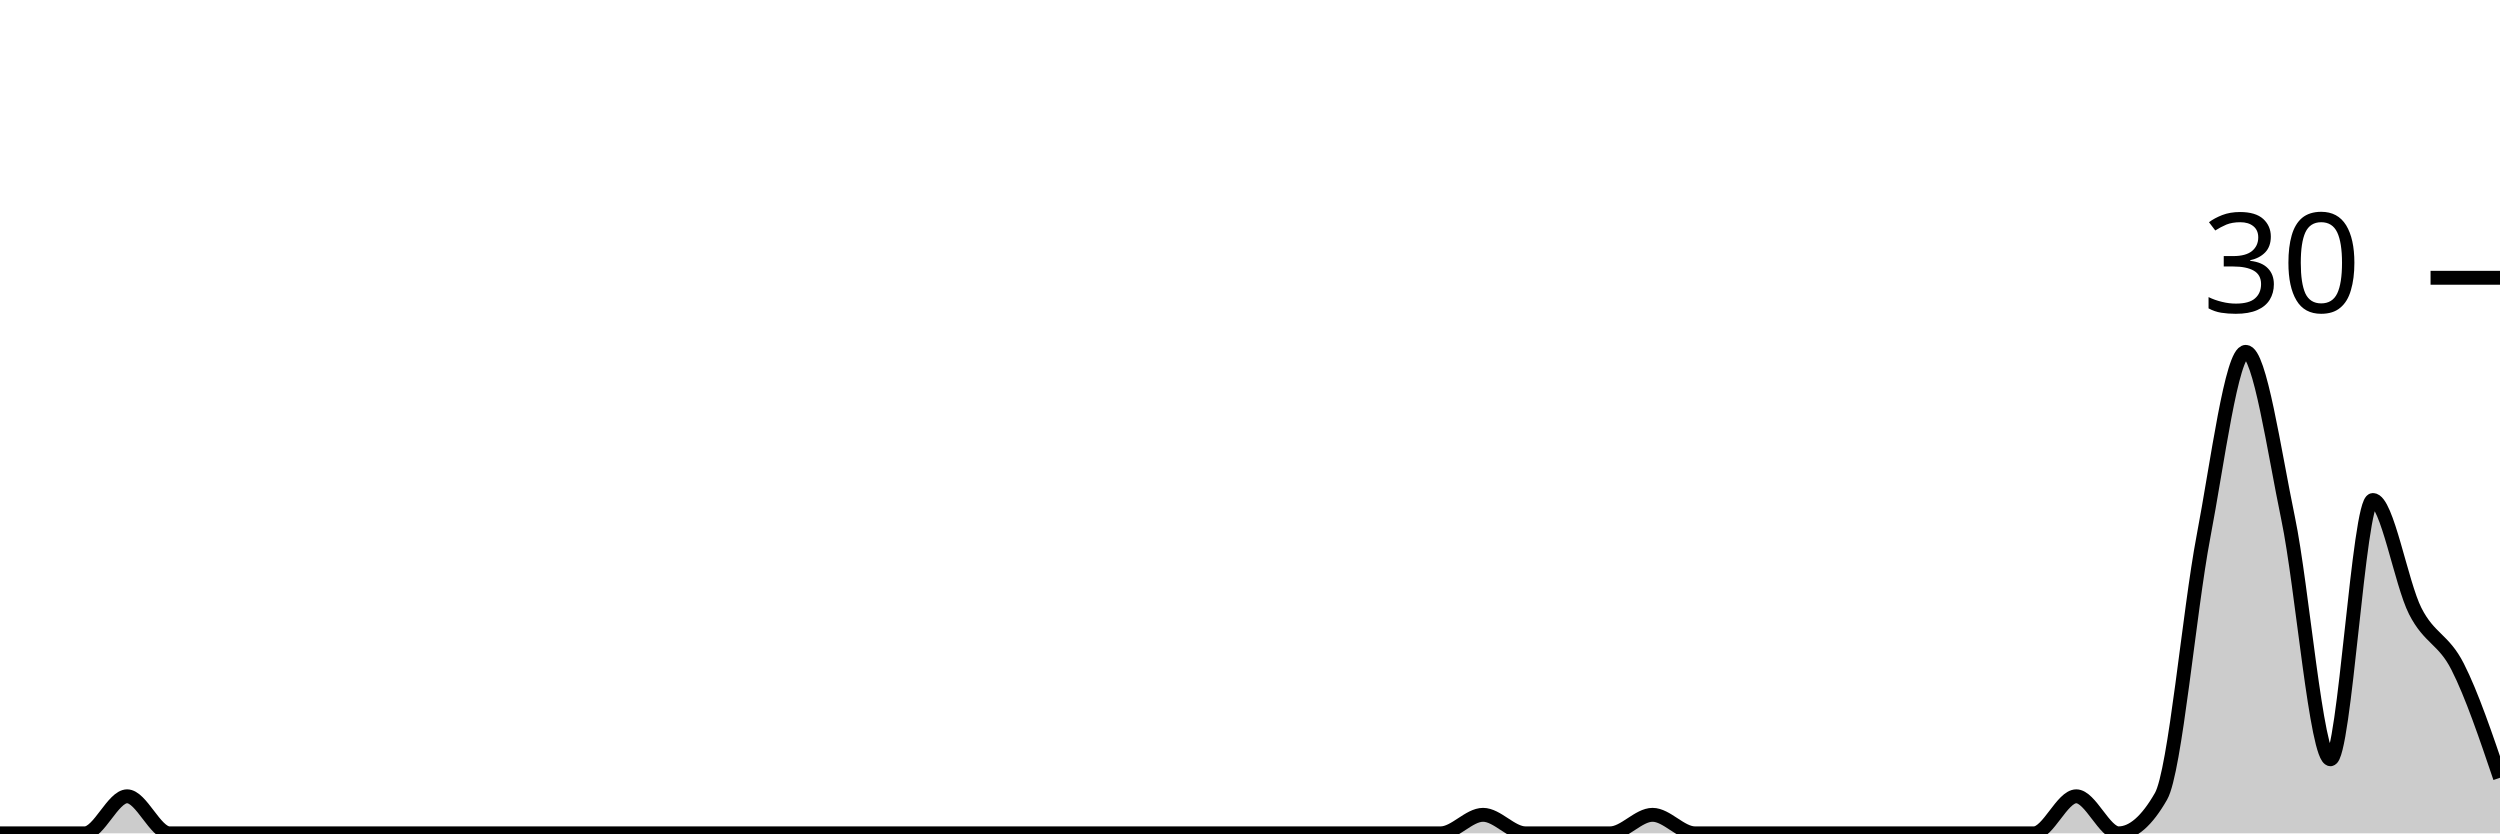
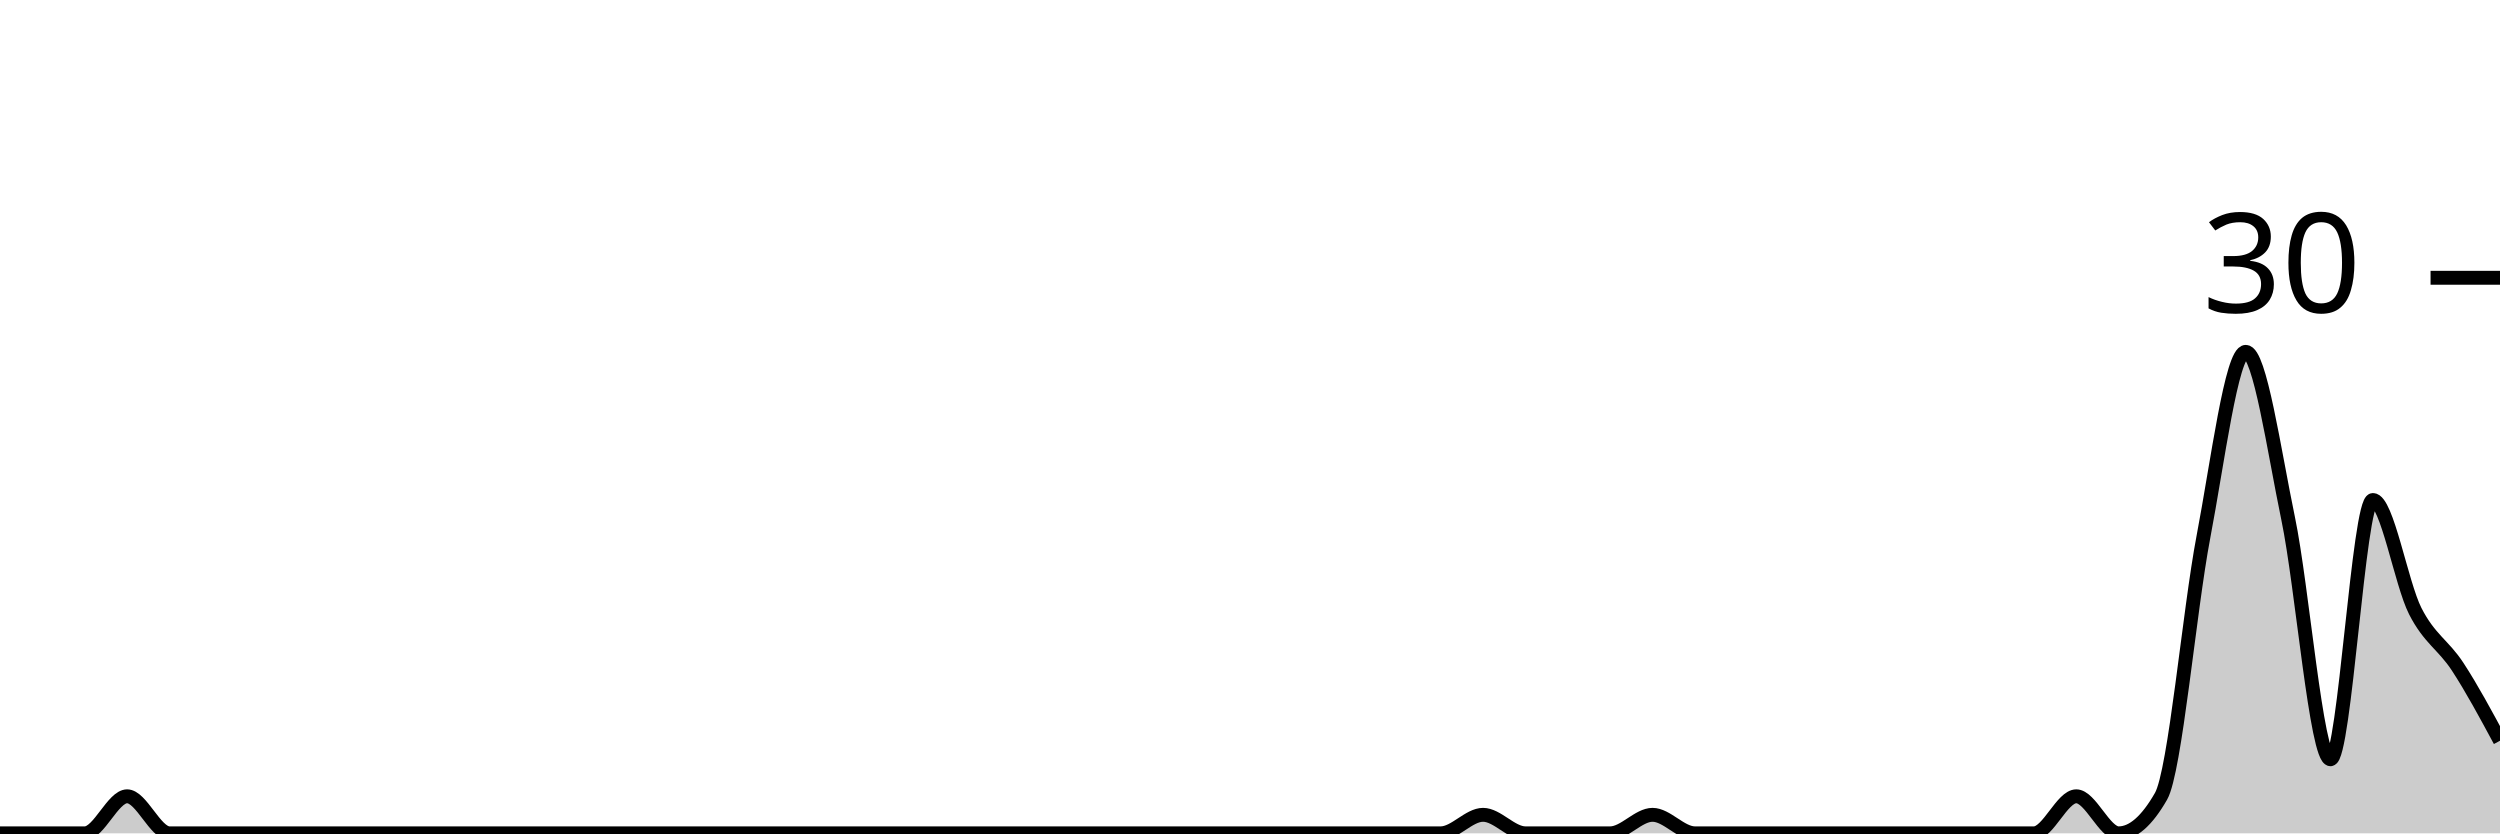
<svg xmlns="http://www.w3.org/2000/svg" viewBox="0 0 180 60">
  <g transform="translate(0,20)">
-     <path class="area" fill="rgba(0, 0, 0, 0.2)" d="M0,40C1.017,40,2.034,40,3.051,40C4.068,40,5.085,40,6.102,40C7.119,40,8.136,37.333,9.153,37.333C10.169,37.333,11.186,40,12.203,40C13.22,40,14.237,40,15.254,40C16.271,40,17.288,40,18.305,40C19.322,40,20.339,40,21.356,40C22.373,40,23.39,40,24.407,40C25.424,40,26.441,40,27.458,40C28.475,40,29.492,40,30.508,40C31.525,40,32.542,40,33.559,40C34.576,40,35.593,40,36.61,40C37.627,40,38.644,40,39.661,40C40.678,40,41.695,40,42.712,40C43.729,40,44.746,40,45.763,40C46.78,40,47.797,40,48.814,40C49.831,40,50.847,40,51.864,40C52.881,40,53.898,40,54.915,40C55.932,40,56.949,40,57.966,40C58.983,40,60,40,61.017,40C62.034,40,63.051,40,64.068,40C65.085,40,66.102,40,67.119,40C68.136,40,69.153,40,70.169,40C71.186,40,72.203,40,73.22,40C74.237,40,75.254,40,76.271,40C77.288,40,78.305,40,79.322,40C80.339,40,81.356,40,82.373,40C83.39,40,84.407,40,85.424,40C86.441,40,87.458,40,88.475,40C89.492,40,90.508,40,91.525,40C92.542,40,93.559,40,94.576,40C95.593,40,96.61,40,97.627,40C98.644,40,99.661,40,100.678,40C101.695,40,102.712,40,103.729,40C104.746,40,105.763,38.667,106.78,38.667C107.797,38.667,108.814,40,109.831,40C110.847,40,111.864,40,112.881,40C113.898,40,114.915,40,115.932,40C116.949,40,117.966,38.667,118.983,38.667C120,38.667,121.017,40,122.034,40C123.051,40,124.068,40,125.085,40C126.102,40,127.119,40,128.136,40C129.153,40,130.169,40,131.186,40C132.203,40,133.22,40,134.237,40C135.254,40,136.271,40,137.288,40C138.305,40,139.322,40,140.339,40C141.356,40,142.373,40,143.39,40C144.407,40,145.424,40,146.441,40C147.458,40,148.475,37.333,149.492,37.333C150.508,37.333,151.525,40,152.542,40C153.559,40,154.576,39.111,155.593,37.333C156.61,35.556,157.627,24,158.644,18.667C159.661,13.333,160.678,5.333,161.695,5.333C162.712,5.333,163.729,12.444,164.746,17.333C165.763,22.222,166.78,34.667,167.797,34.667C168.814,34.667,169.831,16,170.847,16C171.864,16,172.881,22,173.898,24C174.915,26,175.932,26,176.949,28C177.966,30,178.983,33,180,36L180,40C178.983,40,177.966,40,176.949,40C175.932,40,174.915,40,173.898,40C172.881,40,171.864,40,170.847,40C169.831,40,168.814,40,167.797,40C166.78,40,165.763,40,164.746,40C163.729,40,162.712,40,161.695,40C160.678,40,159.661,40,158.644,40C157.627,40,156.61,40,155.593,40C154.576,40,153.559,40,152.542,40C151.525,40,150.508,40,149.492,40C148.475,40,147.458,40,146.441,40C145.424,40,144.407,40,143.39,40C142.373,40,141.356,40,140.339,40C139.322,40,138.305,40,137.288,40C136.271,40,135.254,40,134.237,40C133.22,40,132.203,40,131.186,40C130.169,40,129.153,40,128.136,40C127.119,40,126.102,40,125.085,40C124.068,40,123.051,40,122.034,40C121.017,40,120,40,118.983,40C117.966,40,116.949,40,115.932,40C114.915,40,113.898,40,112.881,40C111.864,40,110.847,40,109.831,40C108.814,40,107.797,40,106.78,40C105.763,40,104.746,40,103.729,40C102.712,40,101.695,40,100.678,40C99.661,40,98.644,40,97.627,40C96.61,40,95.593,40,94.576,40C93.559,40,92.542,40,91.525,40C90.508,40,89.492,40,88.475,40C87.458,40,86.441,40,85.424,40C84.407,40,83.39,40,82.373,40C81.356,40,80.339,40,79.322,40C78.305,40,77.288,40,76.271,40C75.254,40,74.237,40,73.22,40C72.203,40,71.186,40,70.169,40C69.153,40,68.136,40,67.119,40C66.102,40,65.085,40,64.068,40C63.051,40,62.034,40,61.017,40C60,40,58.983,40,57.966,40C56.949,40,55.932,40,54.915,40C53.898,40,52.881,40,51.864,40C50.847,40,49.831,40,48.814,40C47.797,40,46.78,40,45.763,40C44.746,40,43.729,40,42.712,40C41.695,40,40.678,40,39.661,40C38.644,40,37.627,40,36.61,40C35.593,40,34.576,40,33.559,40C32.542,40,31.525,40,30.508,40C29.492,40,28.475,40,27.458,40C26.441,40,25.424,40,24.407,40C23.39,40,22.373,40,21.356,40C20.339,40,19.322,40,18.305,40C17.288,40,16.271,40,15.254,40C14.237,40,13.22,40,12.203,40C11.186,40,10.169,40,9.153,40C8.136,40,7.119,40,6.102,40C5.085,40,4.068,40,3.051,40C2.034,40,1.017,40,0,40Z" />
-     <path class="line" stroke="black" fill="none" d="M0,40C1.017,40,2.034,40,3.051,40C4.068,40,5.085,40,6.102,40C7.119,40,8.136,37.333,9.153,37.333C10.169,37.333,11.186,40,12.203,40C13.22,40,14.237,40,15.254,40C16.271,40,17.288,40,18.305,40C19.322,40,20.339,40,21.356,40C22.373,40,23.39,40,24.407,40C25.424,40,26.441,40,27.458,40C28.475,40,29.492,40,30.508,40C31.525,40,32.542,40,33.559,40C34.576,40,35.593,40,36.61,40C37.627,40,38.644,40,39.661,40C40.678,40,41.695,40,42.712,40C43.729,40,44.746,40,45.763,40C46.78,40,47.797,40,48.814,40C49.831,40,50.847,40,51.864,40C52.881,40,53.898,40,54.915,40C55.932,40,56.949,40,57.966,40C58.983,40,60,40,61.017,40C62.034,40,63.051,40,64.068,40C65.085,40,66.102,40,67.119,40C68.136,40,69.153,40,70.169,40C71.186,40,72.203,40,73.22,40C74.237,40,75.254,40,76.271,40C77.288,40,78.305,40,79.322,40C80.339,40,81.356,40,82.373,40C83.39,40,84.407,40,85.424,40C86.441,40,87.458,40,88.475,40C89.492,40,90.508,40,91.525,40C92.542,40,93.559,40,94.576,40C95.593,40,96.61,40,97.627,40C98.644,40,99.661,40,100.678,40C101.695,40,102.712,40,103.729,40C104.746,40,105.763,38.667,106.78,38.667C107.797,38.667,108.814,40,109.831,40C110.847,40,111.864,40,112.881,40C113.898,40,114.915,40,115.932,40C116.949,40,117.966,38.667,118.983,38.667C120,38.667,121.017,40,122.034,40C123.051,40,124.068,40,125.085,40C126.102,40,127.119,40,128.136,40C129.153,40,130.169,40,131.186,40C132.203,40,133.22,40,134.237,40C135.254,40,136.271,40,137.288,40C138.305,40,139.322,40,140.339,40C141.356,40,142.373,40,143.39,40C144.407,40,145.424,40,146.441,40C147.458,40,148.475,37.333,149.492,37.333C150.508,37.333,151.525,40,152.542,40C153.559,40,154.576,39.111,155.593,37.333C156.61,35.556,157.627,24,158.644,18.667C159.661,13.333,160.678,5.333,161.695,5.333C162.712,5.333,163.729,12.444,164.746,17.333C165.763,22.222,166.78,34.667,167.797,34.667C168.814,34.667,169.831,16,170.847,16C171.864,16,172.881,22,173.898,24C174.915,26,175.932,26,176.949,28C177.966,30,178.983,33,180,36" />
+     <path class="area" fill="rgba(0, 0, 0, 0.2)" d="M0,40C1.017,40,2.034,40,3.051,40C4.068,40,5.085,40,6.102,40C7.119,40,8.136,37.333,9.153,37.333C10.169,37.333,11.186,40,12.203,40C13.22,40,14.237,40,15.254,40C16.271,40,17.288,40,18.305,40C19.322,40,20.339,40,21.356,40C22.373,40,23.39,40,24.407,40C25.424,40,26.441,40,27.458,40C28.475,40,29.492,40,30.508,40C31.525,40,32.542,40,33.559,40C34.576,40,35.593,40,36.61,40C37.627,40,38.644,40,39.661,40C40.678,40,41.695,40,42.712,40C43.729,40,44.746,40,45.763,40C46.78,40,47.797,40,48.814,40C49.831,40,50.847,40,51.864,40C52.881,40,53.898,40,54.915,40C55.932,40,56.949,40,57.966,40C58.983,40,60,40,61.017,40C62.034,40,63.051,40,64.068,40C65.085,40,66.102,40,67.119,40C68.136,40,69.153,40,70.169,40C71.186,40,72.203,40,73.22,40C74.237,40,75.254,40,76.271,40C77.288,40,78.305,40,79.322,40C80.339,40,81.356,40,82.373,40C83.39,40,84.407,40,85.424,40C86.441,40,87.458,40,88.475,40C89.492,40,90.508,40,91.525,40C92.542,40,93.559,40,94.576,40C95.593,40,96.61,40,97.627,40C98.644,40,99.661,40,100.678,40C101.695,40,102.712,40,103.729,40C104.746,40,105.763,38.667,106.78,38.667C107.797,38.667,108.814,40,109.831,40C110.847,40,111.864,40,112.881,40C113.898,40,114.915,40,115.932,40C116.949,40,117.966,38.667,118.983,38.667C120,38.667,121.017,40,122.034,40C123.051,40,124.068,40,125.085,40C126.102,40,127.119,40,128.136,40C129.153,40,130.169,40,131.186,40C132.203,40,133.22,40,134.237,40C135.254,40,136.271,40,137.288,40C138.305,40,139.322,40,140.339,40C141.356,40,142.373,40,143.39,40C144.407,40,145.424,40,146.441,40C147.458,40,148.475,37.333,149.492,37.333C150.508,37.333,151.525,40,152.542,40C153.559,40,154.576,39.111,155.593,37.333C156.61,35.556,157.627,24,158.644,18.667C159.661,13.333,160.678,5.333,161.695,5.333C162.712,5.333,163.729,12.444,164.746,17.333C165.763,22.222,166.78,34.667,167.797,34.667C168.814,34.667,169.831,16,170.847,16C171.864,16,172.881,22,173.898,24C174.915,26,175.932,26.444,176.949,28C177.966,29.556,178.983,31.444,180,33.333L180,40C178.983,40,177.966,40,176.949,40C175.932,40,174.915,40,173.898,40C172.881,40,171.864,40,170.847,40C169.831,40,168.814,40,167.797,40C166.78,40,165.763,40,164.746,40C163.729,40,162.712,40,161.695,40C160.678,40,159.661,40,158.644,40C157.627,40,156.61,40,155.593,40C154.576,40,153.559,40,152.542,40C151.525,40,150.508,40,149.492,40C148.475,40,147.458,40,146.441,40C145.424,40,144.407,40,143.39,40C142.373,40,141.356,40,140.339,40C139.322,40,138.305,40,137.288,40C136.271,40,135.254,40,134.237,40C133.22,40,132.203,40,131.186,40C130.169,40,129.153,40,128.136,40C127.119,40,126.102,40,125.085,40C124.068,40,123.051,40,122.034,40C121.017,40,120,40,118.983,40C117.966,40,116.949,40,115.932,40C114.915,40,113.898,40,112.881,40C111.864,40,110.847,40,109.831,40C108.814,40,107.797,40,106.78,40C105.763,40,104.746,40,103.729,40C102.712,40,101.695,40,100.678,40C99.661,40,98.644,40,97.627,40C96.61,40,95.593,40,94.576,40C93.559,40,92.542,40,91.525,40C90.508,40,89.492,40,88.475,40C87.458,40,86.441,40,85.424,40C84.407,40,83.39,40,82.373,40C81.356,40,80.339,40,79.322,40C78.305,40,77.288,40,76.271,40C75.254,40,74.237,40,73.22,40C72.203,40,71.186,40,70.169,40C69.153,40,68.136,40,67.119,40C66.102,40,65.085,40,64.068,40C63.051,40,62.034,40,61.017,40C60,40,58.983,40,57.966,40C56.949,40,55.932,40,54.915,40C53.898,40,52.881,40,51.864,40C50.847,40,49.831,40,48.814,40C47.797,40,46.78,40,45.763,40C44.746,40,43.729,40,42.712,40C41.695,40,40.678,40,39.661,40C38.644,40,37.627,40,36.61,40C35.593,40,34.576,40,33.559,40C32.542,40,31.525,40,30.508,40C29.492,40,28.475,40,27.458,40C26.441,40,25.424,40,24.407,40C23.39,40,22.373,40,21.356,40C20.339,40,19.322,40,18.305,40C17.288,40,16.271,40,15.254,40C14.237,40,13.22,40,12.203,40C11.186,40,10.169,40,9.153,40C8.136,40,7.119,40,6.102,40C5.085,40,4.068,40,3.051,40C2.034,40,1.017,40,0,40Z" />
+     <path class="line" stroke="black" fill="none" d="M0,40C1.017,40,2.034,40,3.051,40C4.068,40,5.085,40,6.102,40C7.119,40,8.136,37.333,9.153,37.333C10.169,37.333,11.186,40,12.203,40C13.22,40,14.237,40,15.254,40C16.271,40,17.288,40,18.305,40C19.322,40,20.339,40,21.356,40C22.373,40,23.39,40,24.407,40C25.424,40,26.441,40,27.458,40C28.475,40,29.492,40,30.508,40C31.525,40,32.542,40,33.559,40C34.576,40,35.593,40,36.61,40C37.627,40,38.644,40,39.661,40C40.678,40,41.695,40,42.712,40C43.729,40,44.746,40,45.763,40C46.78,40,47.797,40,48.814,40C49.831,40,50.847,40,51.864,40C52.881,40,53.898,40,54.915,40C55.932,40,56.949,40,57.966,40C58.983,40,60,40,61.017,40C62.034,40,63.051,40,64.068,40C65.085,40,66.102,40,67.119,40C68.136,40,69.153,40,70.169,40C71.186,40,72.203,40,73.22,40C74.237,40,75.254,40,76.271,40C77.288,40,78.305,40,79.322,40C80.339,40,81.356,40,82.373,40C83.39,40,84.407,40,85.424,40C86.441,40,87.458,40,88.475,40C89.492,40,90.508,40,91.525,40C92.542,40,93.559,40,94.576,40C95.593,40,96.61,40,97.627,40C98.644,40,99.661,40,100.678,40C101.695,40,102.712,40,103.729,40C104.746,40,105.763,38.667,106.78,38.667C107.797,38.667,108.814,40,109.831,40C110.847,40,111.864,40,112.881,40C113.898,40,114.915,40,115.932,40C116.949,40,117.966,38.667,118.983,38.667C120,38.667,121.017,40,122.034,40C123.051,40,124.068,40,125.085,40C126.102,40,127.119,40,128.136,40C129.153,40,130.169,40,131.186,40C132.203,40,133.22,40,134.237,40C135.254,40,136.271,40,137.288,40C138.305,40,139.322,40,140.339,40C141.356,40,142.373,40,143.39,40C144.407,40,145.424,40,146.441,40C147.458,40,148.475,37.333,149.492,37.333C150.508,37.333,151.525,40,152.542,40C153.559,40,154.576,39.111,155.593,37.333C156.61,35.556,157.627,24,158.644,18.667C159.661,13.333,160.678,5.333,161.695,5.333C162.712,5.333,163.729,12.444,164.746,17.333C165.763,22.222,166.78,34.667,167.797,34.667C168.814,34.667,169.831,16,170.847,16C171.864,16,172.881,22,173.898,24C174.915,26,175.932,26.444,176.949,28C177.966,29.556,178.983,31.444,180,33.333" />
    <path class="axis-ceiling" stroke-width="1" stroke="black" fill="none" d="M175,0L180,0" />
    <text class="axis-ceiling-label" font-family="sans-serif" text-anchor="end" font-size="10px" x="170" y="2.5">30</text>
  </g>
</svg>
